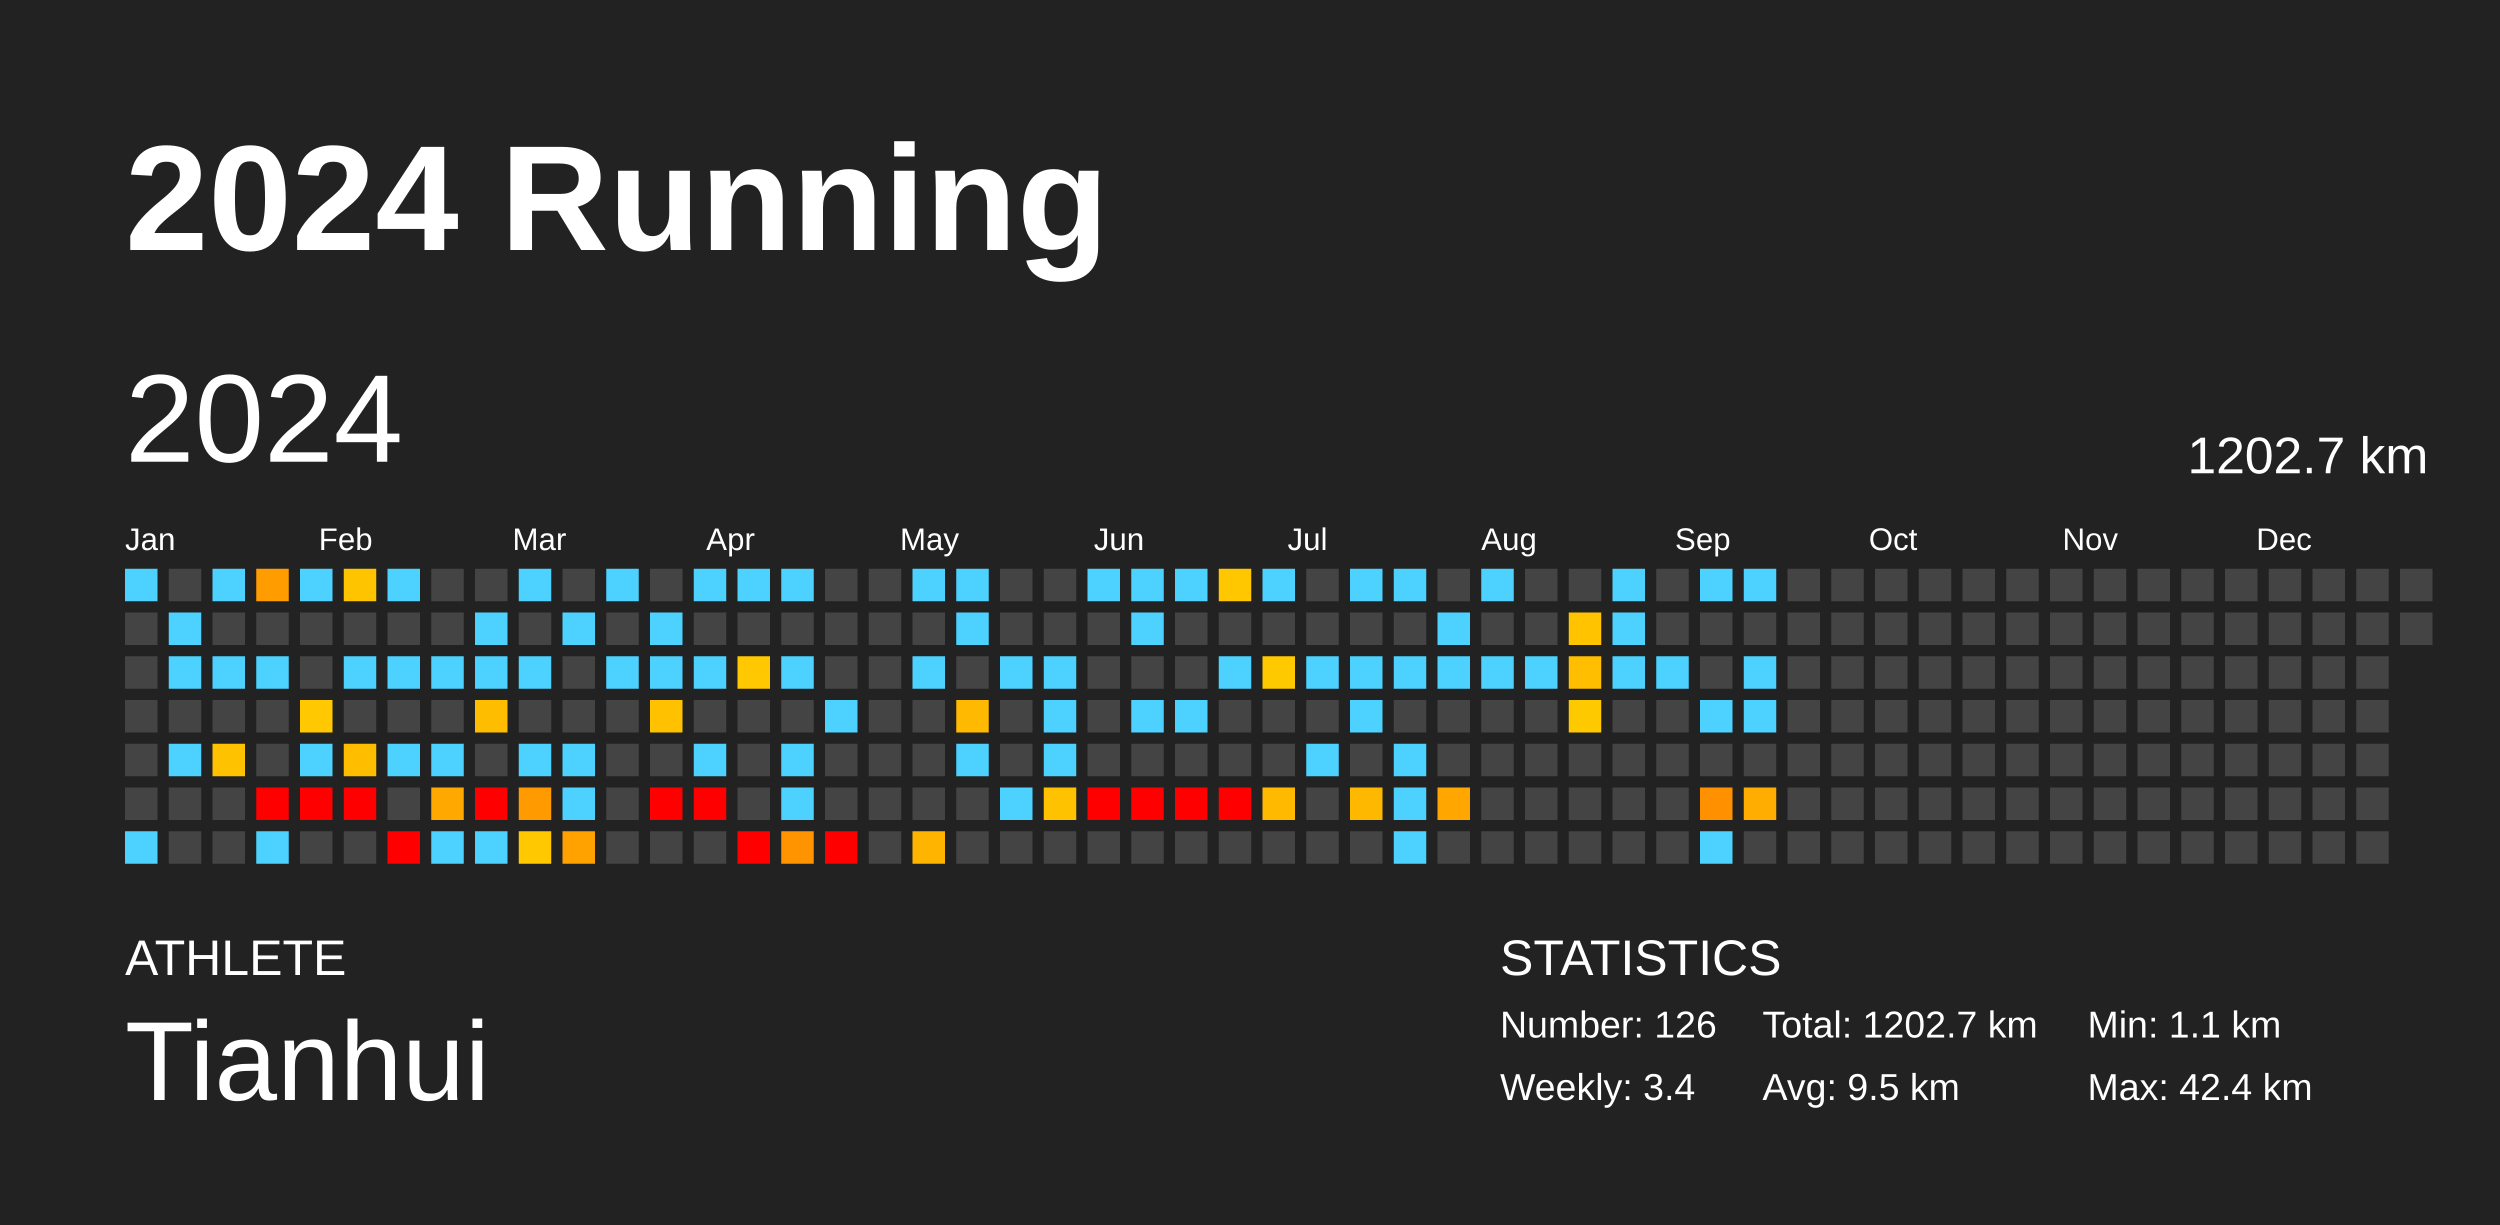
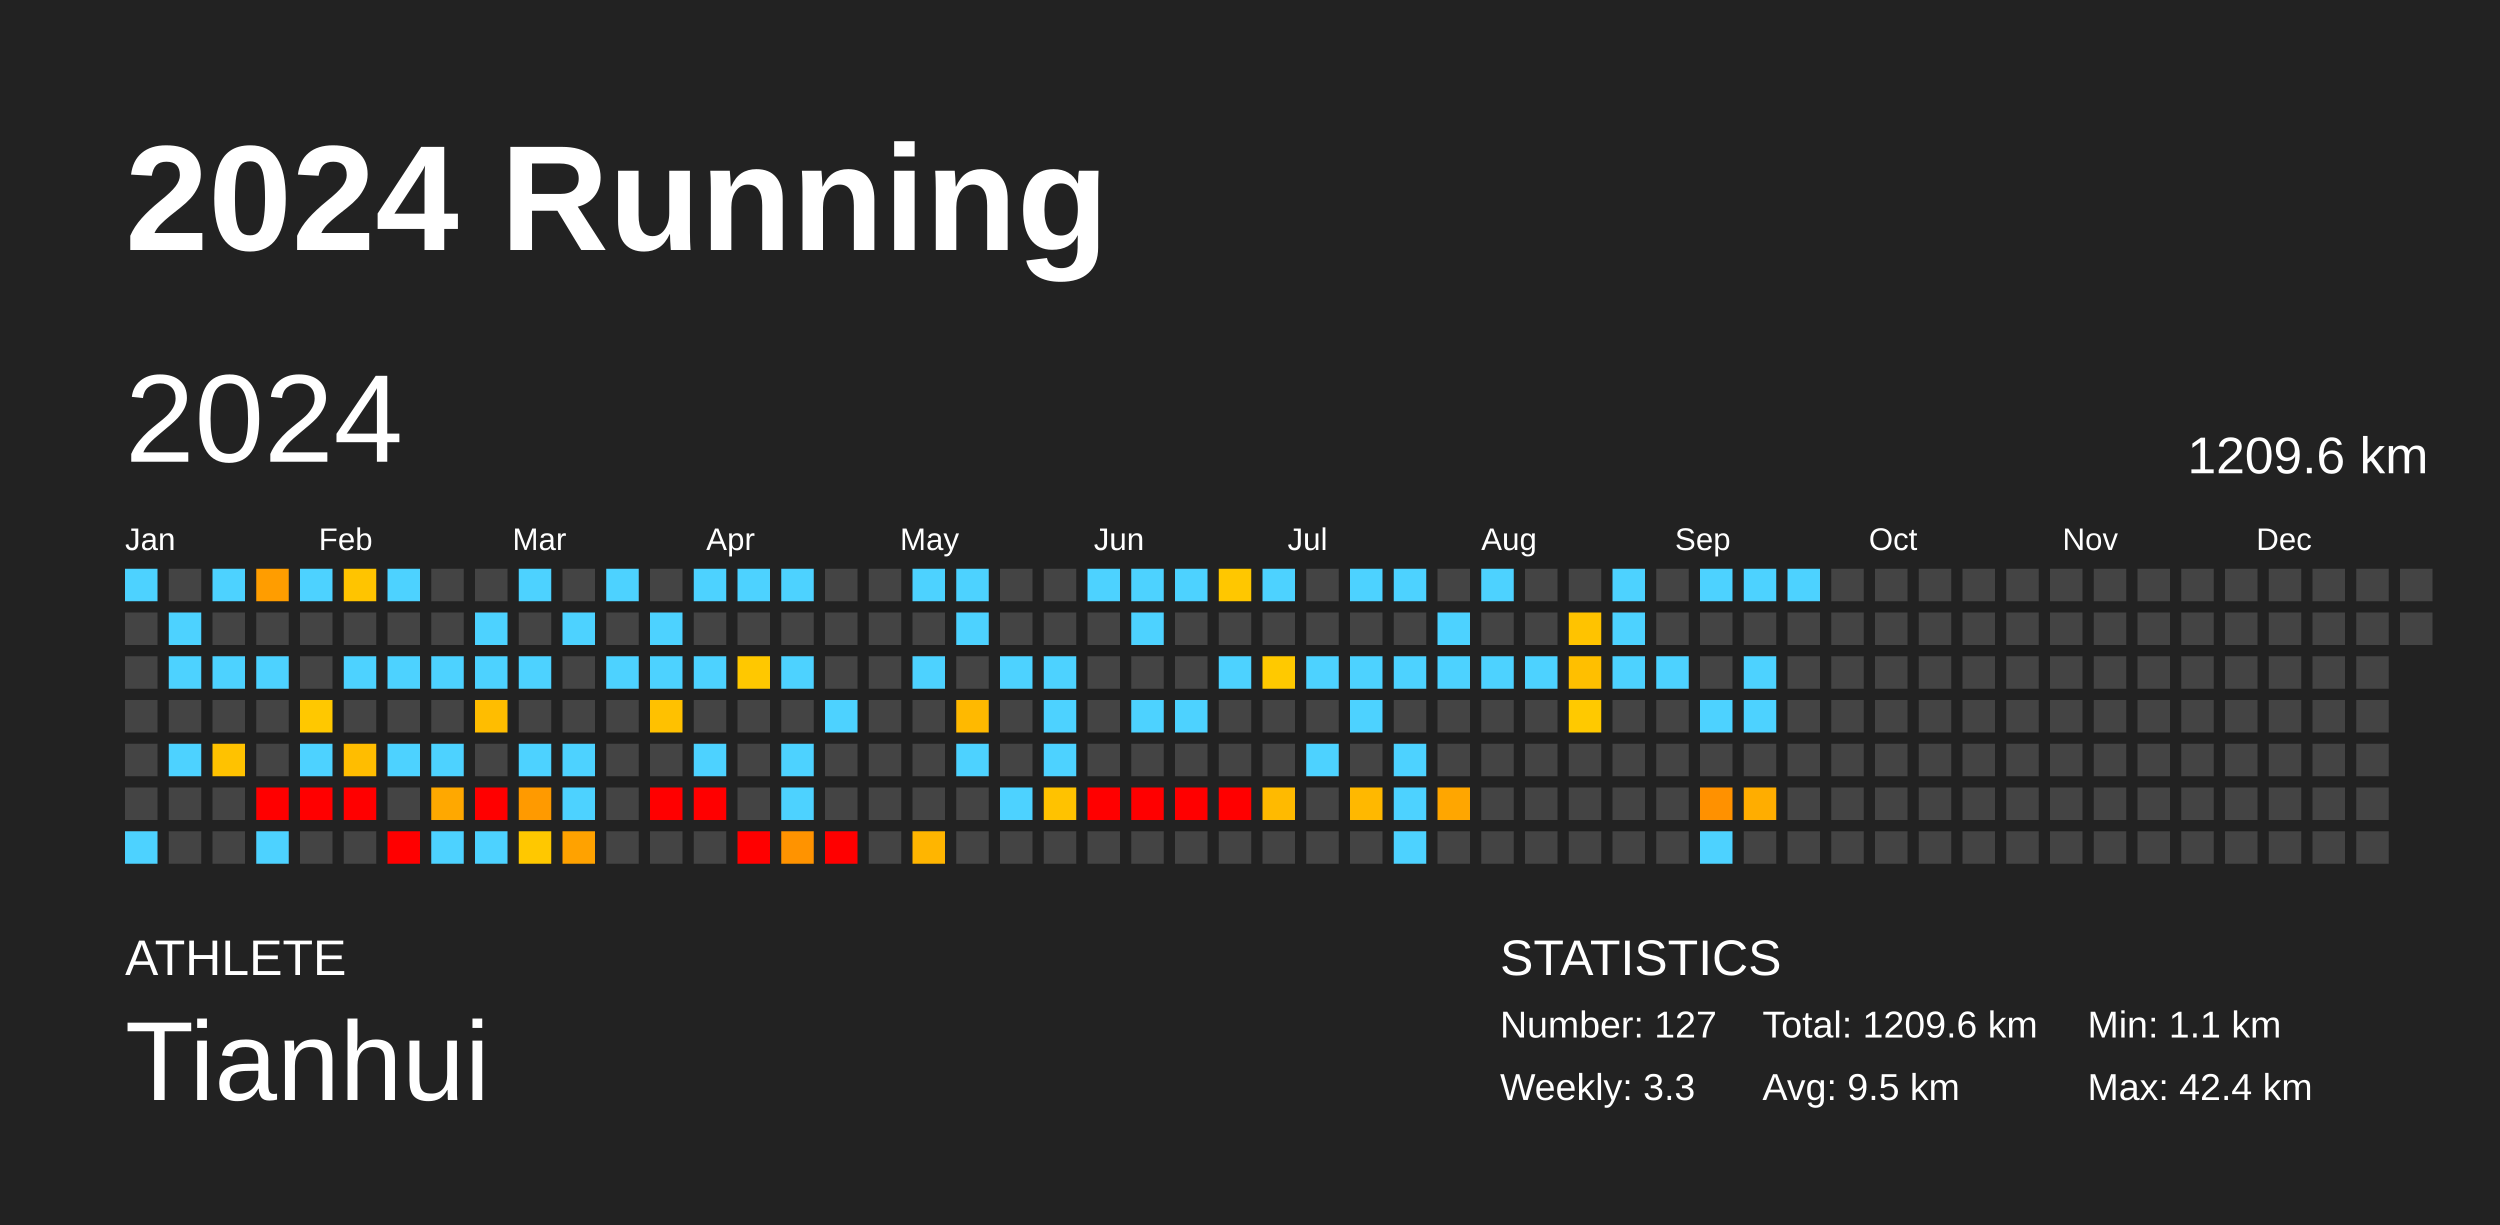
<svg xmlns="http://www.w3.org/2000/svg" baseProfile="full" height="98mm" version="1.1" viewBox="0,0,200,98" width="200mm">
  <defs />
  <rect fill="#222222" height="98" width="200" x="0" y="0" />
  <text fill="#FFFFFF" style="font-size:12px; font-family:Arial; font-weight:bold;" x="10" y="20">2024 Running</text>
  <text fill="#FFFFFF" style="font-size:4px; font-family:Arial" x="10" y="78">ATHLETE</text>
  <text fill="#FFFFFF" style="font-size:9px; font-family:Arial" x="10" y="88">Tianhui</text>
  <text fill="#FFFFFF" style="font-size:4px; font-family:Arial" x="120" y="78">STATISTICS</text>
-   <text fill="#FFFFFF" style="font-size:3px; font-family:Arial" x="120" y="83">Number: 126</text>
-   <text fill="#FFFFFF" style="font-size:3px; font-family:Arial" x="120" y="88">Weekly: 3.4</text>
-   <text fill="#FFFFFF" style="font-size:3px; font-family:Arial" x="141" y="83">Total: 1202.7 km</text>
+   <text fill="#FFFFFF" style="font-size:3px; font-family:Arial" x="120" y="83">Number: 127</text>
+   <text fill="#FFFFFF" style="font-size:3px; font-family:Arial" x="120" y="88">Weekly: 3.3</text>
+   <text fill="#FFFFFF" style="font-size:3px; font-family:Arial" x="141" y="83">Total: 1209.6 km</text>
  <text fill="#FFFFFF" style="font-size:3px; font-family:Arial" x="141" y="88">Avg: 9.5 km</text>
  <text fill="#FFFFFF" style="font-size:3px; font-family:Arial" x="167" y="83">Min: 1.1 km</text>
  <text fill="#FFFFFF" style="font-size:3px; font-family:Arial" x="167" y="88">Max: 42.4 km</text>
  <text dominant-baseline="hanging" fill="#FFFFFF" style="font-size:10.0px; font-family:Arial;" x="10" y="30">2024</text>
-   <text dominant-baseline="hanging" fill="#FFFFFF" style="font-size:4.125px; font-family:Arial;" x="175" y="35">1202.7 km</text>
+   <text dominant-baseline="hanging" fill="#FFFFFF" style="font-size:4.125px; font-family:Arial;" x="175" y="35">1209.6 km</text>
  <text fill="#FFFFFF" style="font-size:2.5px; font-family:Arial" x="10.0" y="44">Jan</text>
  <text fill="#FFFFFF" style="font-size:2.5px; font-family:Arial" x="25.5" y="44">Feb</text>
  <text fill="#FFFFFF" style="font-size:2.5px; font-family:Arial" x="41.0" y="44">Mar</text>
  <text fill="#FFFFFF" style="font-size:2.5px; font-family:Arial" x="56.5" y="44">Apr</text>
  <text fill="#FFFFFF" style="font-size:2.5px; font-family:Arial" x="72.0" y="44">May</text>
  <text fill="#FFFFFF" style="font-size:2.5px; font-family:Arial" x="87.5" y="44">Jun</text>
  <text fill="#FFFFFF" style="font-size:2.5px; font-family:Arial" x="103.0" y="44">Jul</text>
  <text fill="#FFFFFF" style="font-size:2.5px; font-family:Arial" x="118.5" y="44">Aug</text>
  <text fill="#FFFFFF" style="font-size:2.5px; font-family:Arial" x="134.0" y="44">Sep</text>
  <text fill="#FFFFFF" style="font-size:2.5px; font-family:Arial" x="149.5" y="44">Oct</text>
  <text fill="#FFFFFF" style="font-size:2.5px; font-family:Arial" x="165.0" y="44">Nov</text>
  <text fill="#FFFFFF" style="font-size:2.5px; font-family:Arial" x="180.5" y="44">Dec</text>
  <rect fill="#4dd2ff" height="2.6" width="2.6" x="10.0" y="45.5" />
  <rect fill="#444444" height="2.6" width="2.6" x="10.0" y="49.0" />
  <rect fill="#444444" height="2.6" width="2.6" x="10.0" y="52.5" />
  <rect fill="#444444" height="2.6" width="2.6" x="10.0" y="56.0" />
  <rect fill="#444444" height="2.6" width="2.6" x="10.0" y="59.5" />
  <rect fill="#444444" height="2.6" width="2.6" x="10.0" y="63.0" />
  <rect fill="#4dd2ff" height="2.6" width="2.6" x="10.0" y="66.5" />
  <rect fill="#444444" height="2.6" width="2.6" x="13.5" y="45.5" />
  <rect fill="#4dd2ff" height="2.6" width="2.6" x="13.5" y="49.0" />
  <rect fill="#4dd2ff" height="2.6" width="2.6" x="13.5" y="52.5" />
  <rect fill="#444444" height="2.6" width="2.6" x="13.5" y="56.0" />
  <rect fill="#4dd2ff" height="2.6" width="2.6" x="13.5" y="59.5" />
  <rect fill="#444444" height="2.6" width="2.6" x="13.5" y="63.0" />
  <rect fill="#444444" height="2.6" width="2.6" x="13.5" y="66.5" />
  <rect fill="#4dd2ff" height="2.6" width="2.6" x="17.0" y="45.5" />
  <rect fill="#444444" height="2.6" width="2.6" x="17.0" y="49.0" />
  <rect fill="#4dd2ff" height="2.6" width="2.6" x="17.0" y="52.5" />
  <rect fill="#444444" height="2.6" width="2.6" x="17.0" y="56.0" />
  <rect fill="#ffc200" height="2.6" width="2.6" x="17.0" y="59.5" />
  <rect fill="#444444" height="2.6" width="2.6" x="17.0" y="63.0" />
  <rect fill="#444444" height="2.6" width="2.6" x="17.0" y="66.5" />
  <rect fill="#ff9d00" height="2.6" width="2.6" x="20.5" y="45.5" />
  <rect fill="#444444" height="2.6" width="2.6" x="20.5" y="49.0" />
  <rect fill="#4dd2ff" height="2.6" width="2.6" x="20.5" y="52.5" />
  <rect fill="#444444" height="2.6" width="2.6" x="20.5" y="56.0" />
  <rect fill="#444444" height="2.6" width="2.6" x="20.5" y="59.5" />
  <rect fill="red" height="2.6" width="2.6" x="20.5" y="63.0" />
  <rect fill="#4dd2ff" height="2.6" width="2.6" x="20.5" y="66.5" />
  <rect fill="#4dd2ff" height="2.6" width="2.6" x="24.0" y="45.5" />
  <rect fill="#444444" height="2.6" width="2.6" x="24.0" y="49.0" />
  <rect fill="#444444" height="2.6" width="2.6" x="24.0" y="52.5" />
  <rect fill="#ffc800" height="2.6" width="2.6" x="24.0" y="56.0" />
  <rect fill="#4dd2ff" height="2.6" width="2.6" x="24.0" y="59.5" />
  <rect fill="red" height="2.6" width="2.6" x="24.0" y="63.0" />
  <rect fill="#444444" height="2.6" width="2.6" x="24.0" y="66.5" />
  <rect fill="#ffc400" height="2.6" width="2.6" x="27.5" y="45.5" />
  <rect fill="#444444" height="2.6" width="2.6" x="27.5" y="49.0" />
  <rect fill="#4dd2ff" height="2.6" width="2.6" x="27.5" y="52.5" />
  <rect fill="#444444" height="2.6" width="2.6" x="27.5" y="56.0" />
  <rect fill="#ffbd00" height="2.6" width="2.6" x="27.5" y="59.5" />
  <rect fill="red" height="2.6" width="2.6" x="27.5" y="63.0" />
  <rect fill="#444444" height="2.6" width="2.6" x="27.5" y="66.5" />
  <rect fill="#4dd2ff" height="2.6" width="2.6" x="31.0" y="45.5" />
  <rect fill="#444444" height="2.6" width="2.6" x="31.0" y="49.0" />
  <rect fill="#4dd2ff" height="2.6" width="2.6" x="31.0" y="52.5" />
  <rect fill="#444444" height="2.6" width="2.6" x="31.0" y="56.0" />
  <rect fill="#4dd2ff" height="2.6" width="2.6" x="31.0" y="59.5" />
  <rect fill="#444444" height="2.6" width="2.6" x="31.0" y="63.0" />
  <rect fill="red" height="2.6" width="2.6" x="31.0" y="66.5" />
  <rect fill="#444444" height="2.6" width="2.6" x="34.5" y="45.5" />
  <rect fill="#444444" height="2.6" width="2.6" x="34.5" y="49.0" />
  <rect fill="#4dd2ff" height="2.6" width="2.6" x="34.5" y="52.5" />
  <rect fill="#444444" height="2.6" width="2.6" x="34.5" y="56.0" />
  <rect fill="#4dd2ff" height="2.6" width="2.6" x="34.5" y="59.5" />
  <rect fill="#ffa800" height="2.6" width="2.6" x="34.5" y="63.0" />
  <rect fill="#4dd2ff" height="2.6" width="2.6" x="34.5" y="66.5" />
  <rect fill="#444444" height="2.6" width="2.6" x="38.0" y="45.5" />
  <rect fill="#4dd2ff" height="2.6" width="2.6" x="38.0" y="49.0" />
  <rect fill="#4dd2ff" height="2.6" width="2.6" x="38.0" y="52.5" />
  <rect fill="#ffbd00" height="2.6" width="2.6" x="38.0" y="56.0" />
  <rect fill="#444444" height="2.6" width="2.6" x="38.0" y="59.5" />
  <rect fill="red" height="2.6" width="2.6" x="38.0" y="63.0" />
  <rect fill="#4dd2ff" height="2.6" width="2.6" x="38.0" y="66.5" />
  <rect fill="#4dd2ff" height="2.6" width="2.6" x="41.5" y="45.5" />
  <rect fill="#444444" height="2.6" width="2.6" x="41.5" y="49.0" />
  <rect fill="#4dd2ff" height="2.6" width="2.6" x="41.5" y="52.5" />
  <rect fill="#444444" height="2.6" width="2.6" x="41.5" y="56.0" />
  <rect fill="#4dd2ff" height="2.6" width="2.6" x="41.5" y="59.5" />
  <rect fill="#ff9a00" height="2.6" width="2.6" x="41.5" y="63.0" />
  <rect fill="#ffc800" height="2.6" width="2.6" x="41.5" y="66.5" />
  <rect fill="#444444" height="2.6" width="2.6" x="45.0" y="45.5" />
  <rect fill="#4dd2ff" height="2.6" width="2.6" x="45.0" y="49.0" />
  <rect fill="#444444" height="2.6" width="2.6" x="45.0" y="52.5" />
  <rect fill="#444444" height="2.6" width="2.6" x="45.0" y="56.0" />
  <rect fill="#4dd2ff" height="2.6" width="2.6" x="45.0" y="59.5" />
  <rect fill="#4dd2ff" height="2.6" width="2.6" x="45.0" y="63.0" />
  <rect fill="#ffa200" height="2.6" width="2.6" x="45.0" y="66.5" />
  <rect fill="#4dd2ff" height="2.6" width="2.6" x="48.5" y="45.5" />
  <rect fill="#444444" height="2.6" width="2.6" x="48.5" y="49.0" />
  <rect fill="#4dd2ff" height="2.6" width="2.6" x="48.5" y="52.5" />
  <rect fill="#444444" height="2.6" width="2.6" x="48.5" y="56.0" />
  <rect fill="#444444" height="2.6" width="2.6" x="48.5" y="59.5" />
  <rect fill="#444444" height="2.6" width="2.6" x="48.5" y="63.0" />
  <rect fill="#444444" height="2.6" width="2.6" x="48.5" y="66.5" />
  <rect fill="#444444" height="2.6" width="2.6" x="52.0" y="45.5" />
  <rect fill="#4dd2ff" height="2.6" width="2.6" x="52.0" y="49.0" />
  <rect fill="#4dd2ff" height="2.6" width="2.6" x="52.0" y="52.5" />
  <rect fill="#ffc100" height="2.6" width="2.6" x="52.0" y="56.0" />
  <rect fill="#444444" height="2.6" width="2.6" x="52.0" y="59.5" />
  <rect fill="red" height="2.6" width="2.6" x="52.0" y="63.0" />
  <rect fill="#444444" height="2.6" width="2.6" x="52.0" y="66.5" />
  <rect fill="#4dd2ff" height="2.6" width="2.6" x="55.5" y="45.5" />
  <rect fill="#444444" height="2.6" width="2.6" x="55.5" y="49.0" />
  <rect fill="#4dd2ff" height="2.6" width="2.6" x="55.5" y="52.5" />
  <rect fill="#444444" height="2.6" width="2.6" x="55.5" y="56.0" />
  <rect fill="#4dd2ff" height="2.6" width="2.6" x="55.5" y="59.5" />
  <rect fill="red" height="2.6" width="2.6" x="55.5" y="63.0" />
  <rect fill="#444444" height="2.6" width="2.6" x="55.5" y="66.5" />
  <rect fill="#4dd2ff" height="2.6" width="2.6" x="59.0" y="45.5" />
  <rect fill="#444444" height="2.6" width="2.6" x="59.0" y="49.0" />
  <rect fill="#ffc800" height="2.6" width="2.6" x="59.0" y="52.5" />
  <rect fill="#444444" height="2.6" width="2.6" x="59.0" y="56.0" />
  <rect fill="#444444" height="2.6" width="2.6" x="59.0" y="59.5" />
  <rect fill="#444444" height="2.6" width="2.6" x="59.0" y="63.0" />
  <rect fill="red" height="2.6" width="2.6" x="59.0" y="66.5" />
  <rect fill="#4dd2ff" height="2.6" width="2.6" x="62.5" y="45.5" />
  <rect fill="#444444" height="2.6" width="2.6" x="62.5" y="49.0" />
  <rect fill="#4dd2ff" height="2.6" width="2.6" x="62.5" y="52.5" />
  <rect fill="#444444" height="2.6" width="2.6" x="62.5" y="56.0" />
  <rect fill="#4dd2ff" height="2.6" width="2.6" x="62.5" y="59.5" />
  <rect fill="#4dd2ff" height="2.6" width="2.6" x="62.5" y="63.0" />
  <rect fill="#ff9300" height="2.6" width="2.6" x="62.5" y="66.5" />
  <rect fill="#444444" height="2.6" width="2.6" x="66.0" y="45.5" />
  <rect fill="#444444" height="2.6" width="2.6" x="66.0" y="49.0" />
  <rect fill="#444444" height="2.6" width="2.6" x="66.0" y="52.5" />
  <rect fill="#4dd2ff" height="2.6" width="2.6" x="66.0" y="56.0" />
  <rect fill="#444444" height="2.6" width="2.6" x="66.0" y="59.5" />
  <rect fill="#444444" height="2.6" width="2.6" x="66.0" y="63.0" />
  <rect fill="red" height="2.6" width="2.6" x="66.0" y="66.5" />
  <rect fill="#444444" height="2.6" width="2.6" x="69.5" y="45.5" />
  <rect fill="#444444" height="2.6" width="2.6" x="69.5" y="49.0" />
  <rect fill="#444444" height="2.6" width="2.6" x="69.5" y="52.5" />
  <rect fill="#444444" height="2.6" width="2.6" x="69.5" y="56.0" />
  <rect fill="#444444" height="2.6" width="2.6" x="69.5" y="59.5" />
  <rect fill="#444444" height="2.6" width="2.6" x="69.5" y="63.0" />
  <rect fill="#444444" height="2.6" width="2.6" x="69.5" y="66.5" />
  <rect fill="#4dd2ff" height="2.6" width="2.6" x="73.0" y="45.5" />
  <rect fill="#444444" height="2.6" width="2.6" x="73.0" y="49.0" />
  <rect fill="#4dd2ff" height="2.6" width="2.6" x="73.0" y="52.5" />
  <rect fill="#444444" height="2.6" width="2.6" x="73.0" y="56.0" />
  <rect fill="#444444" height="2.6" width="2.6" x="73.0" y="59.5" />
  <rect fill="#444444" height="2.6" width="2.6" x="73.0" y="63.0" />
  <rect fill="#ffb500" height="2.6" width="2.6" x="73.0" y="66.5" />
  <rect fill="#4dd2ff" height="2.6" width="2.6" x="76.5" y="45.5" />
  <rect fill="#4dd2ff" height="2.6" width="2.6" x="76.5" y="49.0" />
  <rect fill="#444444" height="2.6" width="2.6" x="76.5" y="52.5" />
  <rect fill="#ffb900" height="2.6" width="2.6" x="76.5" y="56.0" />
  <rect fill="#4dd2ff" height="2.6" width="2.6" x="76.5" y="59.5" />
  <rect fill="#444444" height="2.6" width="2.6" x="76.5" y="63.0" />
  <rect fill="#444444" height="2.6" width="2.6" x="76.5" y="66.5" />
  <rect fill="#444444" height="2.6" width="2.6" x="80.0" y="45.5" />
  <rect fill="#444444" height="2.6" width="2.6" x="80.0" y="49.0" />
  <rect fill="#4dd2ff" height="2.6" width="2.6" x="80.0" y="52.5" />
  <rect fill="#444444" height="2.6" width="2.6" x="80.0" y="56.0" />
  <rect fill="#444444" height="2.6" width="2.6" x="80.0" y="59.5" />
  <rect fill="#4dd2ff" height="2.6" width="2.6" x="80.0" y="63.0" />
  <rect fill="#444444" height="2.6" width="2.6" x="80.0" y="66.5" />
  <rect fill="#444444" height="2.6" width="2.6" x="83.5" y="45.5" />
  <rect fill="#444444" height="2.6" width="2.6" x="83.5" y="49.0" />
  <rect fill="#4dd2ff" height="2.6" width="2.6" x="83.5" y="52.5" />
  <rect fill="#4dd2ff" height="2.6" width="2.6" x="83.5" y="56.0" />
  <rect fill="#4dd2ff" height="2.6" width="2.6" x="83.5" y="59.5" />
  <rect fill="#ffc200" height="2.6" width="2.6" x="83.5" y="63.0" />
  <rect fill="#444444" height="2.6" width="2.6" x="83.5" y="66.5" />
  <rect fill="#4dd2ff" height="2.6" width="2.6" x="87.0" y="45.5" />
  <rect fill="#444444" height="2.6" width="2.6" x="87.0" y="49.0" />
  <rect fill="#444444" height="2.6" width="2.6" x="87.0" y="52.5" />
  <rect fill="#444444" height="2.6" width="2.6" x="87.0" y="56.0" />
  <rect fill="#444444" height="2.6" width="2.6" x="87.0" y="59.5" />
  <rect fill="red" height="2.6" width="2.6" x="87.0" y="63.0" />
  <rect fill="#444444" height="2.6" width="2.6" x="87.0" y="66.5" />
  <rect fill="#4dd2ff" height="2.6" width="2.6" x="90.5" y="45.5" />
  <rect fill="#4dd2ff" height="2.6" width="2.6" x="90.5" y="49.0" />
  <rect fill="#444444" height="2.6" width="2.6" x="90.5" y="52.5" />
  <rect fill="#4dd2ff" height="2.6" width="2.6" x="90.5" y="56.0" />
  <rect fill="#444444" height="2.6" width="2.6" x="90.5" y="59.5" />
  <rect fill="red" height="2.6" width="2.6" x="90.5" y="63.0" />
  <rect fill="#444444" height="2.6" width="2.6" x="90.5" y="66.5" />
  <rect fill="#4dd2ff" height="2.6" width="2.6" x="94.0" y="45.5" />
  <rect fill="#444444" height="2.6" width="2.6" x="94.0" y="49.0" />
  <rect fill="#444444" height="2.6" width="2.6" x="94.0" y="52.5" />
  <rect fill="#4dd2ff" height="2.6" width="2.6" x="94.0" y="56.0" />
  <rect fill="#444444" height="2.6" width="2.6" x="94.0" y="59.5" />
  <rect fill="red" height="2.6" width="2.6" x="94.0" y="63.0" />
  <rect fill="#444444" height="2.6" width="2.6" x="94.0" y="66.5" />
  <rect fill="#ffc700" height="2.6" width="2.6" x="97.5" y="45.5" />
  <rect fill="#444444" height="2.6" width="2.6" x="97.5" y="49.0" />
  <rect fill="#4dd2ff" height="2.6" width="2.6" x="97.5" y="52.5" />
  <rect fill="#444444" height="2.6" width="2.6" x="97.5" y="56.0" />
  <rect fill="#444444" height="2.6" width="2.6" x="97.5" y="59.5" />
  <rect fill="red" height="2.6" width="2.6" x="97.5" y="63.0" />
  <rect fill="#444444" height="2.6" width="2.6" x="97.5" y="66.5" />
  <rect fill="#4dd2ff" height="2.6" width="2.6" x="101.0" y="45.5" />
  <rect fill="#444444" height="2.6" width="2.6" x="101.0" y="49.0" />
  <rect fill="#ffc900" height="2.6" width="2.6" x="101.0" y="52.5" />
  <rect fill="#444444" height="2.6" width="2.6" x="101.0" y="56.0" />
  <rect fill="#444444" height="2.6" width="2.6" x="101.0" y="59.5" />
  <rect fill="#ffba00" height="2.6" width="2.6" x="101.0" y="63.0" />
  <rect fill="#444444" height="2.6" width="2.6" x="101.0" y="66.5" />
  <rect fill="#444444" height="2.6" width="2.6" x="104.5" y="45.5" />
  <rect fill="#444444" height="2.6" width="2.6" x="104.5" y="49.0" />
  <rect fill="#4dd2ff" height="2.6" width="2.6" x="104.5" y="52.5" />
  <rect fill="#444444" height="2.6" width="2.6" x="104.5" y="56.0" />
  <rect fill="#4dd2ff" height="2.6" width="2.6" x="104.5" y="59.5" />
  <rect fill="#444444" height="2.6" width="2.6" x="104.5" y="63.0" />
  <rect fill="#444444" height="2.6" width="2.6" x="104.5" y="66.5" />
  <rect fill="#4dd2ff" height="2.6" width="2.6" x="108.0" y="45.5" />
  <rect fill="#444444" height="2.6" width="2.6" x="108.0" y="49.0" />
  <rect fill="#4dd2ff" height="2.6" width="2.6" x="108.0" y="52.5" />
  <rect fill="#4dd2ff" height="2.6" width="2.6" x="108.0" y="56.0" />
  <rect fill="#444444" height="2.6" width="2.6" x="108.0" y="59.5" />
  <rect fill="#ffb800" height="2.6" width="2.6" x="108.0" y="63.0" />
  <rect fill="#444444" height="2.6" width="2.6" x="108.0" y="66.5" />
  <rect fill="#4dd2ff" height="2.6" width="2.6" x="111.5" y="45.5" />
  <rect fill="#444444" height="2.6" width="2.6" x="111.5" y="49.0" />
  <rect fill="#4dd2ff" height="2.6" width="2.6" x="111.5" y="52.5" />
  <rect fill="#444444" height="2.6" width="2.6" x="111.5" y="56.0" />
  <rect fill="#4dd2ff" height="2.6" width="2.6" x="111.5" y="59.5" />
  <rect fill="#4dd2ff" height="2.6" width="2.6" x="111.5" y="63.0" />
  <rect fill="#4dd2ff" height="2.6" width="2.6" x="111.5" y="66.5" />
  <rect fill="#444444" height="2.6" width="2.6" x="115.0" y="45.5" />
  <rect fill="#4dd2ff" height="2.6" width="2.6" x="115.0" y="49.0" />
  <rect fill="#4dd2ff" height="2.6" width="2.6" x="115.0" y="52.5" />
  <rect fill="#444444" height="2.6" width="2.6" x="115.0" y="56.0" />
  <rect fill="#444444" height="2.6" width="2.6" x="115.0" y="59.5" />
  <rect fill="#ffa600" height="2.6" width="2.6" x="115.0" y="63.0" />
  <rect fill="#444444" height="2.6" width="2.6" x="115.0" y="66.5" />
  <rect fill="#4dd2ff" height="2.6" width="2.6" x="118.5" y="45.5" />
  <rect fill="#444444" height="2.6" width="2.6" x="118.5" y="49.0" />
  <rect fill="#4dd2ff" height="2.6" width="2.6" x="118.5" y="52.5" />
  <rect fill="#444444" height="2.6" width="2.6" x="118.5" y="56.0" />
  <rect fill="#444444" height="2.6" width="2.6" x="118.5" y="59.5" />
  <rect fill="#444444" height="2.6" width="2.6" x="118.5" y="63.0" />
  <rect fill="#444444" height="2.6" width="2.6" x="118.5" y="66.5" />
  <rect fill="#444444" height="2.6" width="2.6" x="122.0" y="45.5" />
  <rect fill="#444444" height="2.6" width="2.6" x="122.0" y="49.0" />
  <rect fill="#4dd2ff" height="2.6" width="2.6" x="122.0" y="52.5" />
  <rect fill="#444444" height="2.6" width="2.6" x="122.0" y="56.0" />
  <rect fill="#444444" height="2.6" width="2.6" x="122.0" y="59.5" />
  <rect fill="#444444" height="2.6" width="2.6" x="122.0" y="63.0" />
  <rect fill="#444444" height="2.6" width="2.6" x="122.0" y="66.5" />
  <rect fill="#444444" height="2.6" width="2.6" x="125.5" y="45.5" />
  <rect fill="#ffc300" height="2.6" width="2.6" x="125.5" y="49.0" />
  <rect fill="#ffbf00" height="2.6" width="2.6" x="125.5" y="52.5" />
  <rect fill="#ffc900" height="2.6" width="2.6" x="125.5" y="56.0" />
  <rect fill="#444444" height="2.6" width="2.6" x="125.5" y="59.5" />
  <rect fill="#444444" height="2.6" width="2.6" x="125.5" y="63.0" />
  <rect fill="#444444" height="2.6" width="2.6" x="125.5" y="66.5" />
  <rect fill="#4dd2ff" height="2.6" width="2.6" x="129.0" y="45.5" />
  <rect fill="#4dd2ff" height="2.6" width="2.6" x="129.0" y="49.0" />
  <rect fill="#4dd2ff" height="2.6" width="2.6" x="129.0" y="52.5" />
  <rect fill="#444444" height="2.6" width="2.6" x="129.0" y="56.0" />
  <rect fill="#444444" height="2.6" width="2.6" x="129.0" y="59.5" />
  <rect fill="#444444" height="2.6" width="2.6" x="129.0" y="63.0" />
  <rect fill="#444444" height="2.6" width="2.6" x="129.0" y="66.5" />
  <rect fill="#444444" height="2.6" width="2.6" x="132.5" y="45.5" />
  <rect fill="#444444" height="2.6" width="2.6" x="132.5" y="49.0" />
  <rect fill="#4dd2ff" height="2.6" width="2.6" x="132.5" y="52.5" />
  <rect fill="#444444" height="2.6" width="2.6" x="132.5" y="56.0" />
  <rect fill="#444444" height="2.6" width="2.6" x="132.5" y="59.5" />
  <rect fill="#444444" height="2.6" width="2.6" x="132.5" y="63.0" />
  <rect fill="#444444" height="2.6" width="2.6" x="132.5" y="66.5" />
  <rect fill="#4dd2ff" height="2.6" width="2.6" x="136.0" y="45.5" />
  <rect fill="#444444" height="2.6" width="2.6" x="136.0" y="49.0" />
  <rect fill="#444444" height="2.6" width="2.6" x="136.0" y="52.5" />
  <rect fill="#4dd2ff" height="2.6" width="2.6" x="136.0" y="56.0" />
  <rect fill="#444444" height="2.6" width="2.6" x="136.0" y="59.5" />
  <rect fill="#ff9100" height="2.6" width="2.6" x="136.0" y="63.0" />
  <rect fill="#4dd2ff" height="2.6" width="2.6" x="136.0" y="66.5" />
  <rect fill="#4dd2ff" height="2.6" width="2.6" x="139.5" y="45.5" />
  <rect fill="#444444" height="2.6" width="2.6" x="139.5" y="49.0" />
  <rect fill="#4dd2ff" height="2.6" width="2.6" x="139.5" y="52.5" />
  <rect fill="#4dd2ff" height="2.6" width="2.6" x="139.5" y="56.0" />
  <rect fill="#444444" height="2.6" width="2.6" x="139.5" y="59.5" />
  <rect fill="#ffad00" height="2.6" width="2.6" x="139.5" y="63.0" />
  <rect fill="#444444" height="2.6" width="2.6" x="139.5" y="66.5" />
-   <rect fill="#444444" height="2.6" width="2.6" x="143.0" y="45.5" />
+   <rect fill="#4dd2ff" height="2.6" width="2.6" x="143.0" y="45.5" />
  <rect fill="#444444" height="2.6" width="2.6" x="143.0" y="49.0" />
  <rect fill="#444444" height="2.6" width="2.6" x="143.0" y="52.5" />
  <rect fill="#444444" height="2.6" width="2.6" x="143.0" y="56.0" />
  <rect fill="#444444" height="2.6" width="2.6" x="143.0" y="59.5" />
  <rect fill="#444444" height="2.6" width="2.6" x="143.0" y="63.0" />
  <rect fill="#444444" height="2.6" width="2.6" x="143.0" y="66.5" />
  <rect fill="#444444" height="2.6" width="2.6" x="146.5" y="45.5" />
  <rect fill="#444444" height="2.6" width="2.6" x="146.5" y="49.0" />
  <rect fill="#444444" height="2.6" width="2.6" x="146.5" y="52.5" />
  <rect fill="#444444" height="2.6" width="2.6" x="146.5" y="56.0" />
  <rect fill="#444444" height="2.6" width="2.6" x="146.5" y="59.5" />
  <rect fill="#444444" height="2.6" width="2.6" x="146.5" y="63.0" />
  <rect fill="#444444" height="2.6" width="2.6" x="146.5" y="66.5" />
  <rect fill="#444444" height="2.6" width="2.6" x="150.0" y="45.5" />
  <rect fill="#444444" height="2.6" width="2.6" x="150.0" y="49.0" />
  <rect fill="#444444" height="2.6" width="2.6" x="150.0" y="52.5" />
  <rect fill="#444444" height="2.6" width="2.6" x="150.0" y="56.0" />
  <rect fill="#444444" height="2.6" width="2.6" x="150.0" y="59.5" />
  <rect fill="#444444" height="2.6" width="2.6" x="150.0" y="63.0" />
  <rect fill="#444444" height="2.6" width="2.6" x="150.0" y="66.5" />
  <rect fill="#444444" height="2.6" width="2.6" x="153.5" y="45.5" />
  <rect fill="#444444" height="2.6" width="2.6" x="153.5" y="49.0" />
  <rect fill="#444444" height="2.6" width="2.6" x="153.5" y="52.5" />
  <rect fill="#444444" height="2.6" width="2.6" x="153.5" y="56.0" />
  <rect fill="#444444" height="2.6" width="2.6" x="153.5" y="59.5" />
  <rect fill="#444444" height="2.6" width="2.6" x="153.5" y="63.0" />
  <rect fill="#444444" height="2.6" width="2.6" x="153.5" y="66.5" />
  <rect fill="#444444" height="2.6" width="2.6" x="157.0" y="45.5" />
  <rect fill="#444444" height="2.6" width="2.6" x="157.0" y="49.0" />
  <rect fill="#444444" height="2.6" width="2.6" x="157.0" y="52.5" />
  <rect fill="#444444" height="2.6" width="2.6" x="157.0" y="56.0" />
  <rect fill="#444444" height="2.6" width="2.6" x="157.0" y="59.5" />
  <rect fill="#444444" height="2.6" width="2.6" x="157.0" y="63.0" />
  <rect fill="#444444" height="2.6" width="2.6" x="157.0" y="66.5" />
  <rect fill="#444444" height="2.6" width="2.6" x="160.5" y="45.5" />
  <rect fill="#444444" height="2.6" width="2.6" x="160.5" y="49.0" />
  <rect fill="#444444" height="2.6" width="2.6" x="160.5" y="52.5" />
  <rect fill="#444444" height="2.6" width="2.6" x="160.5" y="56.0" />
  <rect fill="#444444" height="2.6" width="2.6" x="160.5" y="59.5" />
  <rect fill="#444444" height="2.6" width="2.6" x="160.5" y="63.0" />
  <rect fill="#444444" height="2.6" width="2.6" x="160.5" y="66.5" />
  <rect fill="#444444" height="2.6" width="2.6" x="164.0" y="45.5" />
  <rect fill="#444444" height="2.6" width="2.6" x="164.0" y="49.0" />
  <rect fill="#444444" height="2.6" width="2.6" x="164.0" y="52.5" />
  <rect fill="#444444" height="2.6" width="2.6" x="164.0" y="56.0" />
  <rect fill="#444444" height="2.6" width="2.6" x="164.0" y="59.5" />
  <rect fill="#444444" height="2.6" width="2.6" x="164.0" y="63.0" />
  <rect fill="#444444" height="2.6" width="2.6" x="164.0" y="66.5" />
  <rect fill="#444444" height="2.6" width="2.6" x="167.5" y="45.5" />
  <rect fill="#444444" height="2.6" width="2.6" x="167.5" y="49.0" />
  <rect fill="#444444" height="2.6" width="2.6" x="167.5" y="52.5" />
  <rect fill="#444444" height="2.6" width="2.6" x="167.5" y="56.0" />
  <rect fill="#444444" height="2.6" width="2.6" x="167.5" y="59.5" />
  <rect fill="#444444" height="2.6" width="2.6" x="167.5" y="63.0" />
  <rect fill="#444444" height="2.6" width="2.6" x="167.5" y="66.5" />
  <rect fill="#444444" height="2.6" width="2.6" x="171.0" y="45.5" />
  <rect fill="#444444" height="2.6" width="2.6" x="171.0" y="49.0" />
  <rect fill="#444444" height="2.6" width="2.6" x="171.0" y="52.5" />
  <rect fill="#444444" height="2.6" width="2.6" x="171.0" y="56.0" />
  <rect fill="#444444" height="2.6" width="2.6" x="171.0" y="59.5" />
  <rect fill="#444444" height="2.6" width="2.6" x="171.0" y="63.0" />
  <rect fill="#444444" height="2.6" width="2.6" x="171.0" y="66.5" />
  <rect fill="#444444" height="2.6" width="2.6" x="174.5" y="45.5" />
  <rect fill="#444444" height="2.6" width="2.6" x="174.5" y="49.0" />
  <rect fill="#444444" height="2.6" width="2.6" x="174.5" y="52.5" />
  <rect fill="#444444" height="2.6" width="2.6" x="174.5" y="56.0" />
  <rect fill="#444444" height="2.6" width="2.6" x="174.5" y="59.5" />
  <rect fill="#444444" height="2.6" width="2.6" x="174.5" y="63.0" />
  <rect fill="#444444" height="2.6" width="2.6" x="174.5" y="66.5" />
  <rect fill="#444444" height="2.6" width="2.6" x="178.0" y="45.5" />
  <rect fill="#444444" height="2.6" width="2.6" x="178.0" y="49.0" />
  <rect fill="#444444" height="2.6" width="2.6" x="178.0" y="52.5" />
  <rect fill="#444444" height="2.6" width="2.6" x="178.0" y="56.0" />
  <rect fill="#444444" height="2.6" width="2.6" x="178.0" y="59.5" />
  <rect fill="#444444" height="2.6" width="2.6" x="178.0" y="63.0" />
  <rect fill="#444444" height="2.6" width="2.6" x="178.0" y="66.5" />
  <rect fill="#444444" height="2.6" width="2.6" x="181.5" y="45.5" />
  <rect fill="#444444" height="2.6" width="2.6" x="181.5" y="49.0" />
  <rect fill="#444444" height="2.6" width="2.6" x="181.5" y="52.5" />
  <rect fill="#444444" height="2.6" width="2.6" x="181.5" y="56.0" />
  <rect fill="#444444" height="2.6" width="2.6" x="181.5" y="59.5" />
  <rect fill="#444444" height="2.6" width="2.6" x="181.5" y="63.0" />
  <rect fill="#444444" height="2.6" width="2.6" x="181.5" y="66.5" />
  <rect fill="#444444" height="2.6" width="2.6" x="185.0" y="45.5" />
  <rect fill="#444444" height="2.6" width="2.6" x="185.0" y="49.0" />
  <rect fill="#444444" height="2.6" width="2.6" x="185.0" y="52.5" />
  <rect fill="#444444" height="2.6" width="2.6" x="185.0" y="56.0" />
  <rect fill="#444444" height="2.6" width="2.6" x="185.0" y="59.5" />
  <rect fill="#444444" height="2.6" width="2.6" x="185.0" y="63.0" />
  <rect fill="#444444" height="2.6" width="2.6" x="185.0" y="66.5" />
  <rect fill="#444444" height="2.6" width="2.6" x="188.5" y="45.5" />
  <rect fill="#444444" height="2.6" width="2.6" x="188.5" y="49.0" />
  <rect fill="#444444" height="2.6" width="2.6" x="188.5" y="52.5" />
  <rect fill="#444444" height="2.6" width="2.6" x="188.5" y="56.0" />
  <rect fill="#444444" height="2.6" width="2.6" x="188.5" y="59.5" />
  <rect fill="#444444" height="2.6" width="2.6" x="188.5" y="63.0" />
  <rect fill="#444444" height="2.6" width="2.6" x="188.5" y="66.5" />
  <rect fill="#444444" height="2.6" width="2.6" x="192.0" y="45.5" />
  <rect fill="#444444" height="2.6" width="2.6" x="192.0" y="49.0" />
</svg>
